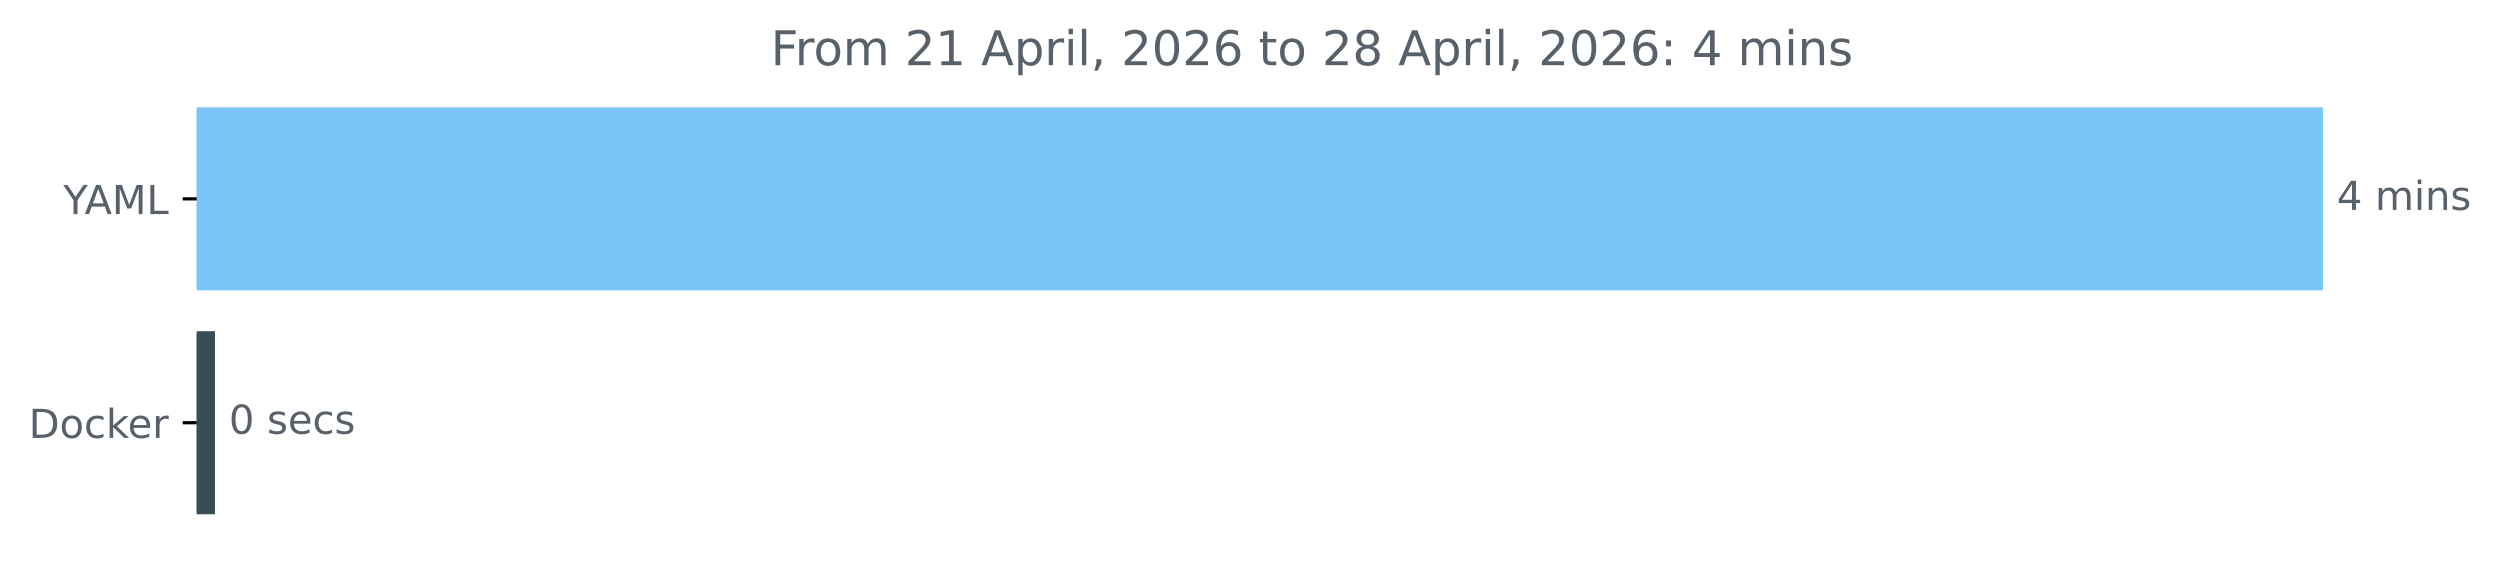
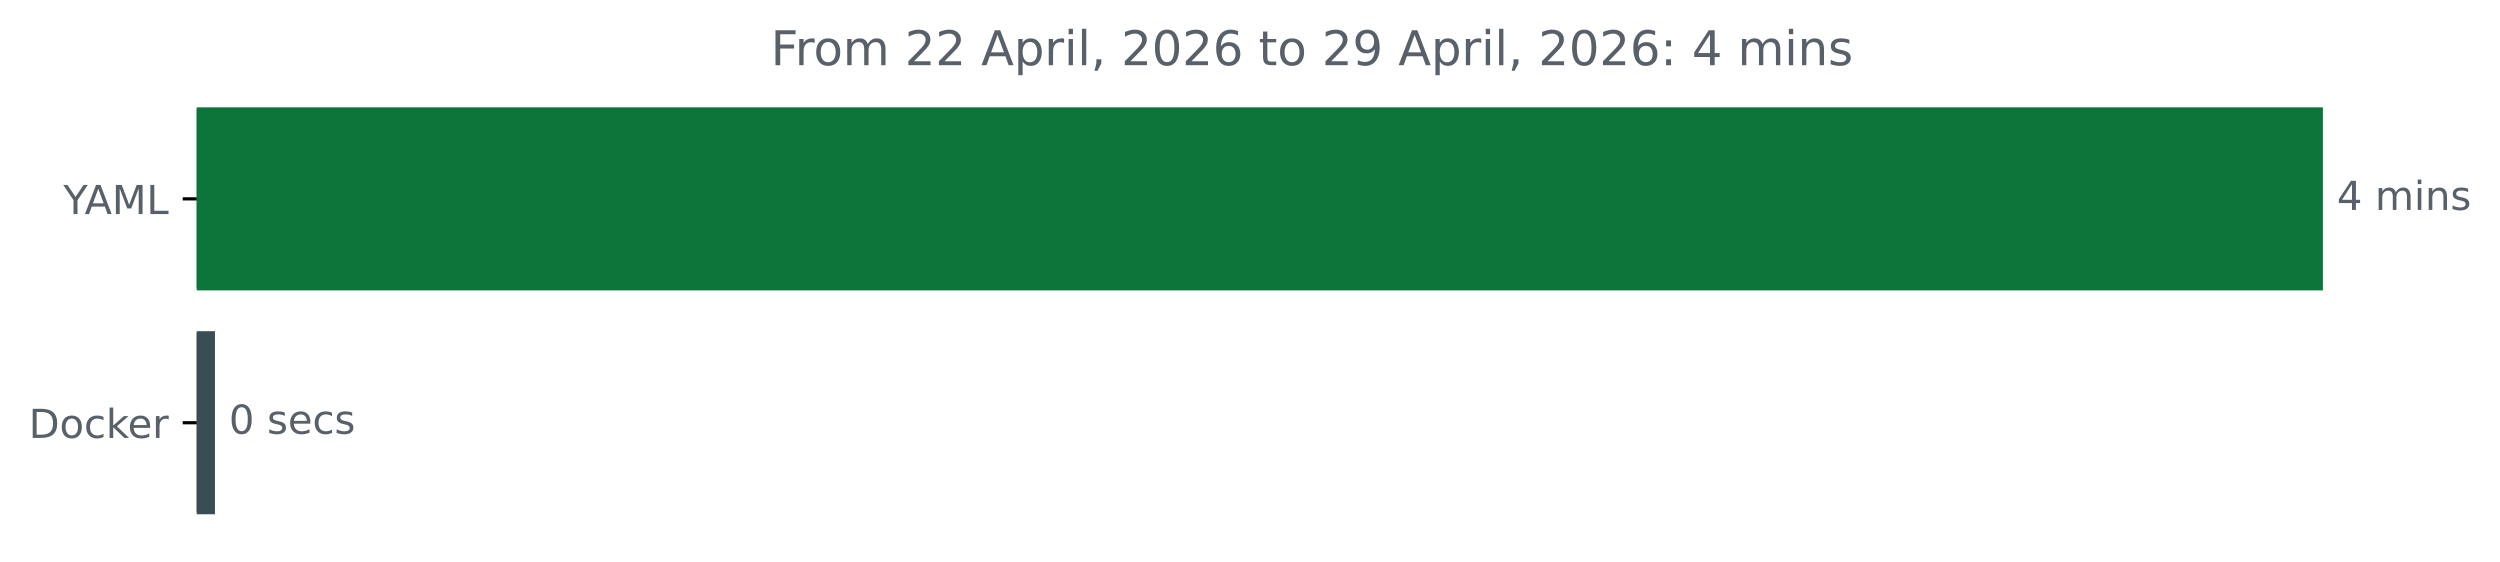
<svg xmlns="http://www.w3.org/2000/svg" xmlns:xlink="http://www.w3.org/1999/xlink" width="625.444pt" height="140.398pt" viewBox="0 0 625.444 140.398" version="1.1">
  <defs>
    <style type="text/css">*{stroke-linejoin: round; stroke-linecap: butt}</style>
  </defs>
  <g id="figure_1">
    <g id="patch_1">
      <path d="M 0 140.398  L 625.444 140.398  L 625.444 0  L 0 0  L 0 140.398  z " style="fill: none" />
    </g>
    <g id="axes_1">
      <g id="patch_2">
-         <path d="M 49.209 27.358  L 580.638 27.358  L 580.638 72.158  L 49.209 72.158  z " clip-path="url(#p6b40b7e511)" style="fill: #7bc4f6; stroke: #7bc4f6; stroke-linejoin: miter" />
+         <path d="M 49.209 27.358  L 580.638 27.358  L 580.638 72.158  L 49.209 72.158  z " clip-path="url(#pb3e80df680)" style="fill: #0b7539; stroke: #0b7539; stroke-linejoin: miter" />
      </g>
      <g id="patch_3">
-         <path d="M 49.209 83.358  L 53.279 83.358  L 53.279 128.158  L 49.209 128.158  z " clip-path="url(#p6b40b7e511)" style="fill: #384d54; stroke: #384d54; stroke-linejoin: miter" />
+         <path d="M 49.209 83.358  L 53.279 83.358  L 53.279 128.158  L 49.209 128.158  z " clip-path="url(#pb3e80df680)" style="fill: #384d54; stroke: #384d54; stroke-linejoin: miter" />
      </g>
      <g id="matplotlib.axis_1" />
      <g id="matplotlib.axis_2">
        <g id="ytick_1">
          <g id="line2d_1">
            <defs>
-               <path id="m848afbf7b0" d="M 0 0  L -3.5 0  " style="stroke: #000000; stroke-width: 0.8" />
+               <path id="mf4b021908f" d="M 0 0  L -3.5 0  " style="stroke: #000000; stroke-width: 0.8" />
            </defs>
            <g>
-               <use xlink:href="#m848afbf7b0" x="49.209" y="49.758" style="stroke: #000000; stroke-width: 0.8" />
+               <use xlink:href="#mf4b021908f" x="49.209" y="49.758" style="stroke: #000000; stroke-width: 0.8" />
            </g>
          </g>
          <g id="text_1">
            <g style="fill: #586069" transform="translate(15.83594 53.55734) scale(0.1 -0.1)">
              <defs>
                <path id="DejaVuSans-59" d="M -13 4666  L 666 4666  L 1959 2747  L 3244 4666  L 3922 4666  L 2272 2222  L 2272 0  L 1638 0  L 1638 2222  L -13 4666  z " transform="scale(0.015625)" />
                <path id="DejaVuSans-41" d="M 2188 4044  L 1331 1722  L 3047 1722  L 2188 4044  z M 1831 4666  L 2547 4666  L 4325 0  L 3669 0  L 3244 1197  L 1141 1197  L 716 0  L 50 0  L 1831 4666  z " transform="scale(0.015625)" />
                <path id="DejaVuSans-4d" d="M 628 4666  L 1569 4666  L 2759 1491  L 3956 4666  L 4897 4666  L 4897 0  L 4281 0  L 4281 4097  L 3078 897  L 2444 897  L 1241 4097  L 1241 0  L 628 0  L 628 4666  z " transform="scale(0.015625)" />
                <path id="DejaVuSans-4c" d="M 628 4666  L 1259 4666  L 1259 531  L 3531 531  L 3531 0  L 628 0  L 628 4666  z " transform="scale(0.015625)" />
              </defs>
              <use xlink:href="#DejaVuSans-59" />
              <use xlink:href="#DejaVuSans-41" x="53.334" />
              <use xlink:href="#DejaVuSans-4d" x="121.742" />
              <use xlink:href="#DejaVuSans-4c" x="208.021" />
            </g>
          </g>
        </g>
        <g id="ytick_2">
          <g id="line2d_2">
            <g>
-               <use xlink:href="#m848afbf7b0" x="49.209" y="105.758" style="stroke: #000000; stroke-width: 0.8" />
+               <use xlink:href="#mf4b021908f" x="49.209" y="105.758" style="stroke: #000000; stroke-width: 0.8" />
            </g>
          </g>
          <g id="text_2">
            <g style="fill: #586069" transform="translate(7.2 109.5573) scale(0.1 -0.1)">
              <defs>
                <path id="DejaVuSans-44" d="M 1259 4147  L 1259 519  L 2022 519  Q 2988 519 3436 956  Q 3884 1394 3884 2338  Q 3884 3275 3436 3711  Q 2988 4147 2022 4147  L 1259 4147  z M 628 4666  L 1925 4666  Q 3281 4666 3915 4102  Q 4550 3538 4550 2338  Q 4550 1131 3912 565  Q 3275 0 1925 0  L 628 0  L 628 4666  z " transform="scale(0.015625)" />
                <path id="DejaVuSans-6f" d="M 1959 3097  Q 1497 3097 1228 2736  Q 959 2375 959 1747  Q 959 1119 1226 758  Q 1494 397 1959 397  Q 2419 397 2687 759  Q 2956 1122 2956 1747  Q 2956 2369 2687 2733  Q 2419 3097 1959 3097  z M 1959 3584  Q 2709 3584 3137 3096  Q 3566 2609 3566 1747  Q 3566 888 3137 398  Q 2709 -91 1959 -91  Q 1206 -91 779 398  Q 353 888 353 1747  Q 353 2609 779 3096  Q 1206 3584 1959 3584  z " transform="scale(0.015625)" />
                <path id="DejaVuSans-63" d="M 3122 3366  L 3122 2828  Q 2878 2963 2633 3030  Q 2388 3097 2138 3097  Q 1578 3097 1268 2742  Q 959 2388 959 1747  Q 959 1106 1268 751  Q 1578 397 2138 397  Q 2388 397 2633 464  Q 2878 531 3122 666  L 3122 134  Q 2881 22 2623 -34  Q 2366 -91 2075 -91  Q 1284 -91 818 406  Q 353 903 353 1747  Q 353 2603 823 3093  Q 1294 3584 2113 3584  Q 2378 3584 2631 3529  Q 2884 3475 3122 3366  z " transform="scale(0.015625)" />
                <path id="DejaVuSans-6b" d="M 581 4863  L 1159 4863  L 1159 1991  L 2875 3500  L 3609 3500  L 1753 1863  L 3688 0  L 2938 0  L 1159 1709  L 1159 0  L 581 0  L 581 4863  z " transform="scale(0.015625)" />
                <path id="DejaVuSans-65" d="M 3597 1894  L 3597 1613  L 953 1613  Q 991 1019 1311 708  Q 1631 397 2203 397  Q 2534 397 2845 478  Q 3156 559 3463 722  L 3463 178  Q 3153 47 2828 -22  Q 2503 -91 2169 -91  Q 1331 -91 842 396  Q 353 884 353 1716  Q 353 2575 817 3079  Q 1281 3584 2069 3584  Q 2775 3584 3186 3129  Q 3597 2675 3597 1894  z M 3022 2063  Q 3016 2534 2758 2815  Q 2500 3097 2075 3097  Q 1594 3097 1305 2825  Q 1016 2553 972 2059  L 3022 2063  z " transform="scale(0.015625)" />
                <path id="DejaVuSans-72" d="M 2631 2963  Q 2534 3019 2420 3045  Q 2306 3072 2169 3072  Q 1681 3072 1420 2755  Q 1159 2438 1159 1844  L 1159 0  L 581 0  L 581 3500  L 1159 3500  L 1159 2956  Q 1341 3275 1631 3429  Q 1922 3584 2338 3584  Q 2397 3584 2469 3576  Q 2541 3569 2628 3553  L 2631 2963  z " transform="scale(0.015625)" />
              </defs>
              <use xlink:href="#DejaVuSans-44" />
              <use xlink:href="#DejaVuSans-6f" x="77.002" />
              <use xlink:href="#DejaVuSans-63" x="138.184" />
              <use xlink:href="#DejaVuSans-6b" x="193.164" />
              <use xlink:href="#DejaVuSans-65" x="247.449" />
              <use xlink:href="#DejaVuSans-72" x="308.973" />
            </g>
          </g>
        </g>
      </g>
      <g id="text_3">
        <g style="fill: #586069" transform="translate(584.6379 52.5175) scale(0.1 -0.1)">
          <defs>
            <path id="DejaVuSans-34" d="M 2419 4116  L 825 1625  L 2419 1625  L 2419 4116  z M 2253 4666  L 3047 4666  L 3047 1625  L 3713 1625  L 3713 1100  L 3047 1100  L 3047 0  L 2419 0  L 2419 1100  L 313 1100  L 313 1709  L 2253 4666  z " transform="scale(0.015625)" />
            <path id="DejaVuSans-20" transform="scale(0.015625)" />
            <path id="DejaVuSans-6d" d="M 3328 2828  Q 3544 3216 3844 3400  Q 4144 3584 4550 3584  Q 5097 3584 5394 3201  Q 5691 2819 5691 2113  L 5691 0  L 5113 0  L 5113 2094  Q 5113 2597 4934 2840  Q 4756 3084 4391 3084  Q 3944 3084 3684 2787  Q 3425 2491 3425 1978  L 3425 0  L 2847 0  L 2847 2094  Q 2847 2600 2669 2842  Q 2491 3084 2119 3084  Q 1678 3084 1418 2786  Q 1159 2488 1159 1978  L 1159 0  L 581 0  L 581 3500  L 1159 3500  L 1159 2956  Q 1356 3278 1631 3431  Q 1906 3584 2284 3584  Q 2666 3584 2933 3390  Q 3200 3197 3328 2828  z " transform="scale(0.015625)" />
            <path id="DejaVuSans-69" d="M 603 3500  L 1178 3500  L 1178 0  L 603 0  L 603 3500  z M 603 4863  L 1178 4863  L 1178 4134  L 603 4134  L 603 4863  z " transform="scale(0.015625)" />
            <path id="DejaVuSans-6e" d="M 3513 2113  L 3513 0  L 2938 0  L 2938 2094  Q 2938 2591 2744 2837  Q 2550 3084 2163 3084  Q 1697 3084 1428 2787  Q 1159 2491 1159 1978  L 1159 0  L 581 0  L 581 3500  L 1159 3500  L 1159 2956  Q 1366 3272 1645 3428  Q 1925 3584 2291 3584  Q 2894 3584 3203 3211  Q 3513 2838 3513 2113  z " transform="scale(0.015625)" />
            <path id="DejaVuSans-73" d="M 2834 3397  L 2834 2853  Q 2591 2978 2328 3040  Q 2066 3103 1784 3103  Q 1356 3103 1142 2972  Q 928 2841 928 2578  Q 928 2378 1081 2264  Q 1234 2150 1697 2047  L 1894 2003  Q 2506 1872 2764 1633  Q 3022 1394 3022 966  Q 3022 478 2636 193  Q 2250 -91 1575 -91  Q 1294 -91 989 -36  Q 684 19 347 128  L 347 722  Q 666 556 975 473  Q 1284 391 1588 391  Q 1994 391 2212 530  Q 2431 669 2431 922  Q 2431 1156 2273 1281  Q 2116 1406 1581 1522  L 1381 1569  Q 847 1681 609 1914  Q 372 2147 372 2553  Q 372 3047 722 3315  Q 1072 3584 1716 3584  Q 2034 3584 2315 3537  Q 2597 3491 2834 3397  z " transform="scale(0.015625)" />
          </defs>
          <use xlink:href="#DejaVuSans-34" />
          <use xlink:href="#DejaVuSans-20" x="63.623" />
          <use xlink:href="#DejaVuSans-6d" x="95.41" />
          <use xlink:href="#DejaVuSans-69" x="192.822" />
          <use xlink:href="#DejaVuSans-6e" x="220.605" />
          <use xlink:href="#DejaVuSans-73" x="283.984" />
        </g>
      </g>
      <g id="text_4">
        <g style="fill: #586069" transform="translate(57.27916 108.5175) scale(0.1 -0.1)">
          <defs>
            <path id="DejaVuSans-30" d="M 2034 4250  Q 1547 4250 1301 3770  Q 1056 3291 1056 2328  Q 1056 1369 1301 889  Q 1547 409 2034 409  Q 2525 409 2770 889  Q 3016 1369 3016 2328  Q 3016 3291 2770 3770  Q 2525 4250 2034 4250  z M 2034 4750  Q 2819 4750 3233 4129  Q 3647 3509 3647 2328  Q 3647 1150 3233 529  Q 2819 -91 2034 -91  Q 1250 -91 836 529  Q 422 1150 422 2328  Q 422 3509 836 4129  Q 1250 4750 2034 4750  z " transform="scale(0.015625)" />
          </defs>
          <use xlink:href="#DejaVuSans-30" />
          <use xlink:href="#DejaVuSans-20" x="63.623" />
          <use xlink:href="#DejaVuSans-73" x="95.41" />
          <use xlink:href="#DejaVuSans-65" x="147.51" />
          <use xlink:href="#DejaVuSans-63" x="209.033" />
          <use xlink:href="#DejaVuSans-73" x="264.014" />
        </g>
      </g>
      <g id="text_5">
        <g style="fill: #586069" transform="translate(192.8316 16.31812) scale(0.12 -0.12)">
          <defs>
            <path id="DejaVuSans-46" d="M 628 4666  L 3309 4666  L 3309 4134  L 1259 4134  L 1259 2759  L 3109 2759  L 3109 2228  L 1259 2228  L 1259 0  L 628 0  L 628 4666  z " transform="scale(0.015625)" />
            <path id="DejaVuSans-32" d="M 1228 531  L 3431 531  L 3431 0  L 469 0  L 469 531  Q 828 903 1448 1529  Q 2069 2156 2228 2338  Q 2531 2678 2651 2914  Q 2772 3150 2772 3378  Q 2772 3750 2511 3984  Q 2250 4219 1831 4219  Q 1534 4219 1204 4116  Q 875 4013 500 3803  L 500 4441  Q 881 4594 1212 4672  Q 1544 4750 1819 4750  Q 2544 4750 2975 4387  Q 3406 4025 3406 3419  Q 3406 3131 3298 2873  Q 3191 2616 2906 2266  Q 2828 2175 2409 1742  Q 1991 1309 1228 531  z " transform="scale(0.015625)" />
-             <path id="DejaVuSans-31" d="M 794 531  L 1825 531  L 1825 4091  L 703 3866  L 703 4441  L 1819 4666  L 2450 4666  L 2450 531  L 3481 531  L 3481 0  L 794 0  L 794 531  z " transform="scale(0.015625)" />
            <path id="DejaVuSans-70" d="M 1159 525  L 1159 -1331  L 581 -1331  L 581 3500  L 1159 3500  L 1159 2969  Q 1341 3281 1617 3432  Q 1894 3584 2278 3584  Q 2916 3584 3314 3078  Q 3713 2572 3713 1747  Q 3713 922 3314 415  Q 2916 -91 2278 -91  Q 1894 -91 1617 61  Q 1341 213 1159 525  z M 3116 1747  Q 3116 2381 2855 2742  Q 2594 3103 2138 3103  Q 1681 3103 1420 2742  Q 1159 2381 1159 1747  Q 1159 1113 1420 752  Q 1681 391 2138 391  Q 2594 391 2855 752  Q 3116 1113 3116 1747  z " transform="scale(0.015625)" />
            <path id="DejaVuSans-6c" d="M 603 4863  L 1178 4863  L 1178 0  L 603 0  L 603 4863  z " transform="scale(0.015625)" />
            <path id="DejaVuSans-2c" d="M 750 794  L 1409 794  L 1409 256  L 897 -744  L 494 -744  L 750 256  L 750 794  z " transform="scale(0.015625)" />
            <path id="DejaVuSans-36" d="M 2113 2584  Q 1688 2584 1439 2293  Q 1191 2003 1191 1497  Q 1191 994 1439 701  Q 1688 409 2113 409  Q 2538 409 2786 701  Q 3034 994 3034 1497  Q 3034 2003 2786 2293  Q 2538 2584 2113 2584  z M 3366 4563  L 3366 3988  Q 3128 4100 2886 4159  Q 2644 4219 2406 4219  Q 1781 4219 1451 3797  Q 1122 3375 1075 2522  Q 1259 2794 1537 2939  Q 1816 3084 2150 3084  Q 2853 3084 3261 2657  Q 3669 2231 3669 1497  Q 3669 778 3244 343  Q 2819 -91 2113 -91  Q 1303 -91 875 529  Q 447 1150 447 2328  Q 447 3434 972 4092  Q 1497 4750 2381 4750  Q 2619 4750 2861 4703  Q 3103 4656 3366 4563  z " transform="scale(0.015625)" />
            <path id="DejaVuSans-74" d="M 1172 4494  L 1172 3500  L 2356 3500  L 2356 3053  L 1172 3053  L 1172 1153  Q 1172 725 1289 603  Q 1406 481 1766 481  L 2356 481  L 2356 0  L 1766 0  Q 1100 0 847 248  Q 594 497 594 1153  L 594 3053  L 172 3053  L 172 3500  L 594 3500  L 594 4494  L 1172 4494  z " transform="scale(0.015625)" />
-             <path id="DejaVuSans-38" d="M 2034 2216  Q 1584 2216 1326 1975  Q 1069 1734 1069 1313  Q 1069 891 1326 650  Q 1584 409 2034 409  Q 2484 409 2743 651  Q 3003 894 3003 1313  Q 3003 1734 2745 1975  Q 2488 2216 2034 2216  z M 1403 2484  Q 997 2584 770 2862  Q 544 3141 544 3541  Q 544 4100 942 4425  Q 1341 4750 2034 4750  Q 2731 4750 3128 4425  Q 3525 4100 3525 3541  Q 3525 3141 3298 2862  Q 3072 2584 2669 2484  Q 3125 2378 3379 2068  Q 3634 1759 3634 1313  Q 3634 634 3220 271  Q 2806 -91 2034 -91  Q 1263 -91 848 271  Q 434 634 434 1313  Q 434 1759 690 2068  Q 947 2378 1403 2484  z M 1172 3481  Q 1172 3119 1398 2916  Q 1625 2713 2034 2713  Q 2441 2713 2670 2916  Q 2900 3119 2900 3481  Q 2900 3844 2670 4047  Q 2441 4250 2034 4250  Q 1625 4250 1398 4047  Q 1172 3844 1172 3481  z " transform="scale(0.015625)" />
+             <path id="DejaVuSans-39" d="M 703 97  L 703 672  Q 941 559 1184 500  Q 1428 441 1663 441  Q 2288 441 2617 861  Q 2947 1281 2994 2138  Q 2813 1869 2534 1725  Q 2256 1581 1919 1581  Q 1219 1581 811 2004  Q 403 2428 403 3163  Q 403 3881 828 4315  Q 1253 4750 1959 4750  Q 2769 4750 3195 4129  Q 3622 3509 3622 2328  Q 3622 1225 3098 567  Q 2575 -91 1691 -91  Q 1453 -91 1209 -44  Q 966 3 703 97  z M 1959 2075  Q 2384 2075 2632 2365  Q 2881 2656 2881 3163  Q 2881 3666 2632 3958  Q 2384 4250 1959 4250  Q 1534 4250 1286 3958  Q 1038 3666 1038 3163  Q 1038 2656 1286 2365  Q 1534 2075 1959 2075  z " transform="scale(0.015625)" />
            <path id="DejaVuSans-3a" d="M 750 794  L 1409 794  L 1409 0  L 750 0  L 750 794  z M 750 3309  L 1409 3309  L 1409 2516  L 750 2516  L 750 3309  z " transform="scale(0.015625)" />
          </defs>
          <use xlink:href="#DejaVuSans-46" />
          <use xlink:href="#DejaVuSans-72" x="50.27" />
          <use xlink:href="#DejaVuSans-6f" x="89.133" />
          <use xlink:href="#DejaVuSans-6d" x="150.314" />
          <use xlink:href="#DejaVuSans-20" x="247.727" />
          <use xlink:href="#DejaVuSans-32" x="279.514" />
-           <use xlink:href="#DejaVuSans-31" x="343.137" />
+           <use xlink:href="#DejaVuSans-32" x="343.137" />
          <use xlink:href="#DejaVuSans-20" x="406.76" />
          <use xlink:href="#DejaVuSans-41" x="438.547" />
          <use xlink:href="#DejaVuSans-70" x="506.955" />
          <use xlink:href="#DejaVuSans-72" x="570.432" />
          <use xlink:href="#DejaVuSans-69" x="611.545" />
          <use xlink:href="#DejaVuSans-6c" x="639.328" />
          <use xlink:href="#DejaVuSans-2c" x="667.111" />
          <use xlink:href="#DejaVuSans-20" x="698.898" />
          <use xlink:href="#DejaVuSans-32" x="730.686" />
          <use xlink:href="#DejaVuSans-30" x="794.309" />
          <use xlink:href="#DejaVuSans-32" x="857.932" />
          <use xlink:href="#DejaVuSans-36" x="921.555" />
          <use xlink:href="#DejaVuSans-20" x="985.178" />
          <use xlink:href="#DejaVuSans-74" x="1016.965" />
          <use xlink:href="#DejaVuSans-6f" x="1056.174" />
          <use xlink:href="#DejaVuSans-20" x="1117.355" />
          <use xlink:href="#DejaVuSans-32" x="1149.143" />
-           <use xlink:href="#DejaVuSans-38" x="1212.766" />
+           <use xlink:href="#DejaVuSans-39" x="1212.766" />
          <use xlink:href="#DejaVuSans-20" x="1276.389" />
          <use xlink:href="#DejaVuSans-41" x="1308.176" />
          <use xlink:href="#DejaVuSans-70" x="1376.584" />
          <use xlink:href="#DejaVuSans-72" x="1440.061" />
          <use xlink:href="#DejaVuSans-69" x="1481.174" />
          <use xlink:href="#DejaVuSans-6c" x="1508.957" />
          <use xlink:href="#DejaVuSans-2c" x="1536.74" />
          <use xlink:href="#DejaVuSans-20" x="1568.527" />
          <use xlink:href="#DejaVuSans-32" x="1600.314" />
          <use xlink:href="#DejaVuSans-30" x="1663.938" />
          <use xlink:href="#DejaVuSans-32" x="1727.561" />
          <use xlink:href="#DejaVuSans-36" x="1791.184" />
          <use xlink:href="#DejaVuSans-3a" x="1854.807" />
          <use xlink:href="#DejaVuSans-20" x="1888.498" />
          <use xlink:href="#DejaVuSans-34" x="1920.285" />
          <use xlink:href="#DejaVuSans-20" x="1983.908" />
          <use xlink:href="#DejaVuSans-6d" x="2015.695" />
          <use xlink:href="#DejaVuSans-69" x="2113.107" />
          <use xlink:href="#DejaVuSans-6e" x="2140.891" />
          <use xlink:href="#DejaVuSans-73" x="2204.27" />
        </g>
      </g>
    </g>
  </g>
  <defs>
-     <clipPath id="p6b40b7e511">
+     <clipPath id="pb3e80df680">
      <rect x="49.209" y="22.318" width="558" height="110.88" />
    </clipPath>
  </defs>
</svg>
